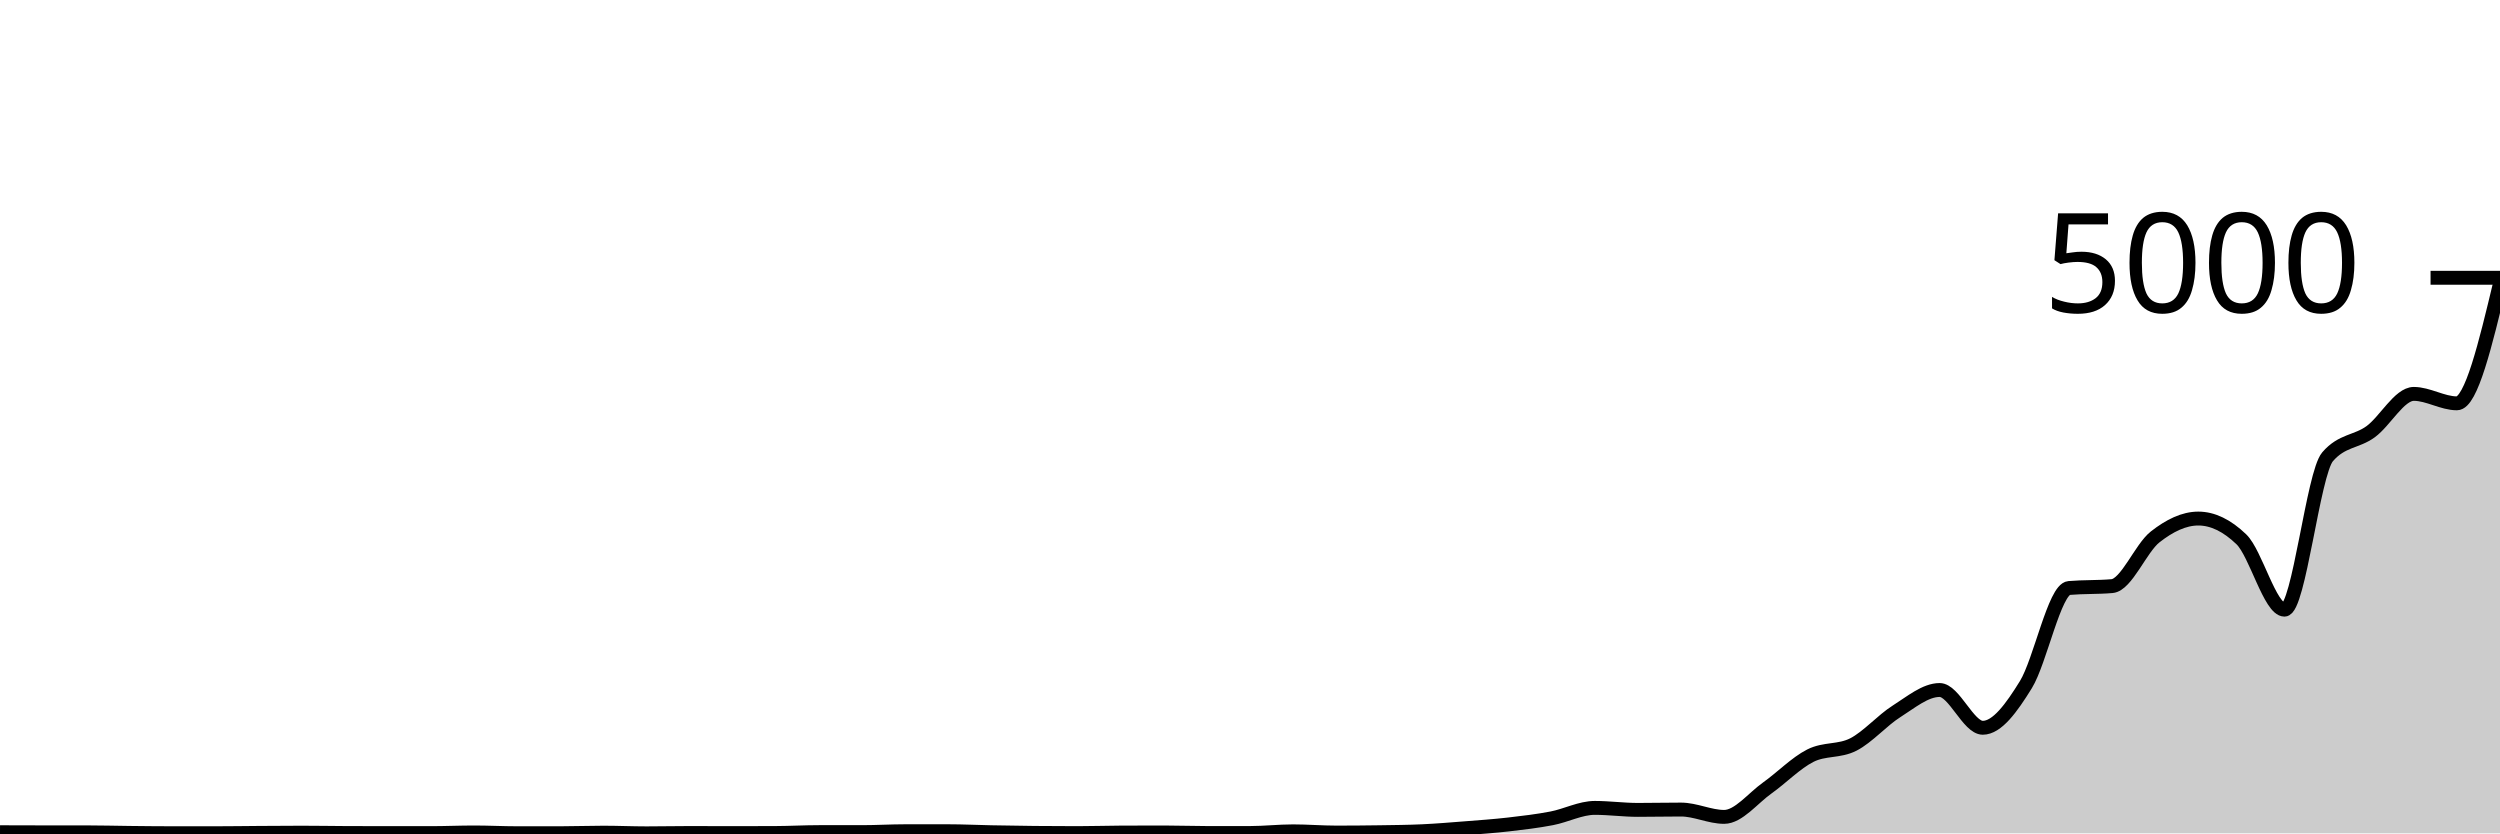
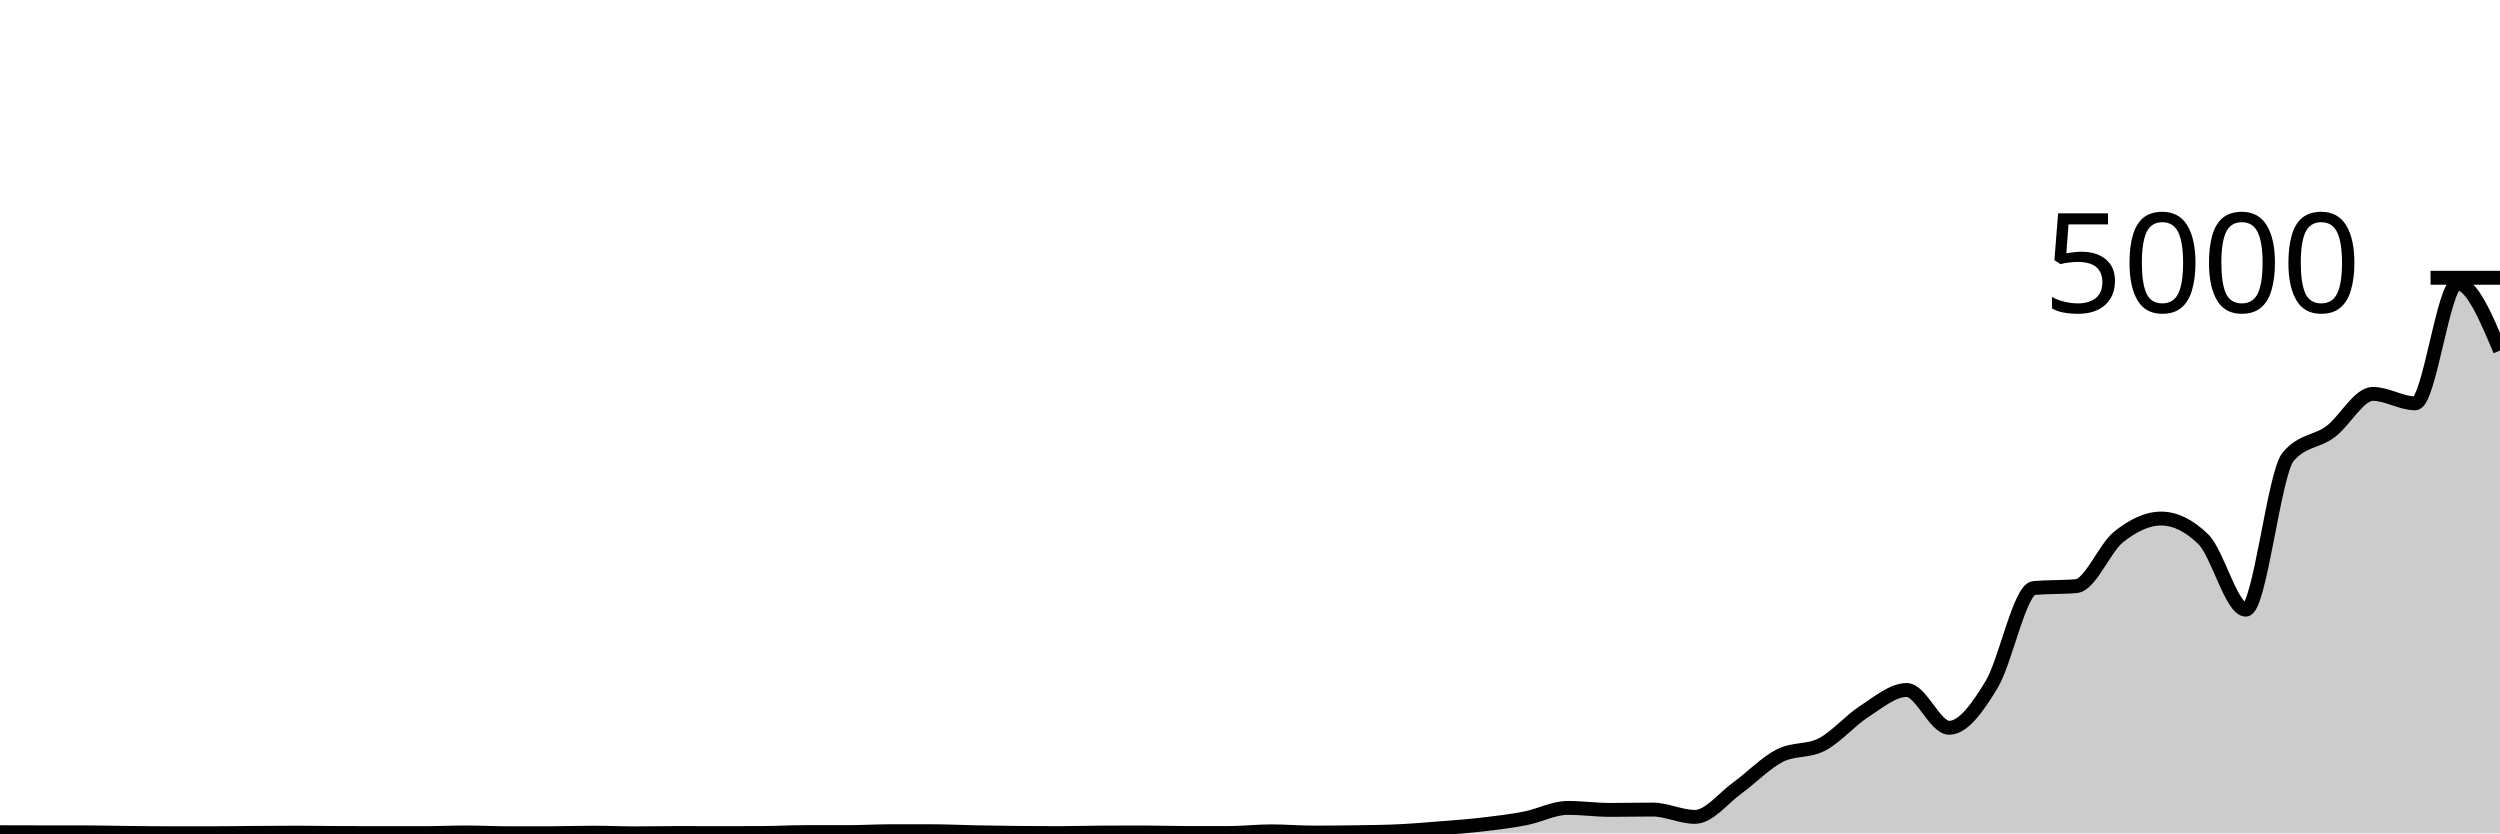
<svg xmlns="http://www.w3.org/2000/svg" viewBox="0 0 180 60">
  <g transform="translate(0,20)">
-     <path class="area" fill="rgba(0, 0, 0, 0.2)" d="M0,39.92C1.034,39.924,2.069,39.928,3.103,39.928C4.138,39.928,5.172,39.928,6.207,39.928C7.241,39.928,8.276,39.957,9.31,39.968C10.345,39.979,11.379,39.992,12.414,39.992C13.448,39.992,14.483,39.992,15.517,39.992C16.552,39.992,17.586,39.975,18.621,39.968C19.655,39.961,20.69,39.952,21.724,39.952C22.759,39.952,23.793,39.971,24.828,39.976C25.862,39.981,26.897,39.984,27.931,39.984C28.966,39.984,30,39.984,31.034,39.984C32.069,39.984,33.103,39.936,34.138,39.936C35.172,39.936,36.207,39.992,37.241,39.992C38.276,39.992,39.31,39.992,40.345,39.992C41.379,39.992,42.414,39.952,43.448,39.952C44.483,39.952,45.517,40,46.552,40C47.586,40,48.621,39.976,49.655,39.976C50.69,39.976,51.724,39.984,52.759,39.984C53.793,39.984,54.828,39.981,55.862,39.976C56.897,39.971,57.931,39.912,58.966,39.912C60,39.912,61.034,39.912,62.069,39.912C63.103,39.912,64.138,39.848,65.172,39.848C66.207,39.848,67.241,39.848,68.276,39.848C69.31,39.848,70.345,39.9,71.379,39.92C72.414,39.94,73.448,39.957,74.483,39.968C75.517,39.979,76.552,39.984,77.586,39.984C78.621,39.984,79.655,39.949,80.69,39.944C81.724,39.939,82.759,39.936,83.793,39.936C84.828,39.936,85.862,39.976,86.897,39.976C87.931,39.976,88.966,39.976,90,39.976C91.034,39.976,92.069,39.856,93.103,39.856C94.138,39.856,95.172,39.944,96.207,39.944C97.241,39.944,98.276,39.936,99.31,39.92C100.345,39.904,101.379,39.896,102.414,39.848C103.448,39.8,104.483,39.713,105.517,39.632C106.552,39.551,107.586,39.479,108.621,39.36C109.655,39.241,110.69,39.119,111.724,38.92C112.759,38.721,113.793,38.168,114.828,38.168C115.862,38.168,116.897,38.312,117.931,38.312C118.966,38.312,120,38.288,121.034,38.288C122.069,38.288,123.103,38.816,124.138,38.816C125.172,38.816,126.207,37.471,127.241,36.736C128.276,36.001,129.31,34.931,130.345,34.408C131.379,33.885,132.414,34.132,133.448,33.6C134.483,33.068,135.517,31.869,136.552,31.216C137.586,30.563,138.621,29.68,139.655,29.68C140.69,29.68,141.724,32.4,142.759,32.4C143.793,32.4,144.828,30.973,145.862,29.296C146.897,27.619,147.931,22.427,148.966,22.336C150,22.245,151.034,22.291,152.069,22.2C153.103,22.109,154.138,19.467,155.172,18.656C156.207,17.845,157.241,17.336,158.276,17.336C159.31,17.336,160.345,17.835,161.379,18.832C162.414,19.829,163.448,23.896,164.483,23.896C165.517,23.896,166.552,14.093,167.586,12.888C168.621,11.683,169.655,11.835,170.69,11.08C171.724,10.325,172.759,8.36,173.793,8.36C174.828,8.36,175.862,9.04,176.897,9.04C177.931,9.04,178.966,4.724,180,0.408L180,40C178.966,40,177.931,40,176.897,40C175.862,40,174.828,40,173.793,40C172.759,40,171.724,40,170.69,40C169.655,40,168.621,40,167.586,40C166.552,40,165.517,40,164.483,40C163.448,40,162.414,40,161.379,40C160.345,40,159.31,40,158.276,40C157.241,40,156.207,40,155.172,40C154.138,40,153.103,40,152.069,40C151.034,40,150,40,148.966,40C147.931,40,146.897,40,145.862,40C144.828,40,143.793,40,142.759,40C141.724,40,140.69,40,139.655,40C138.621,40,137.586,40,136.552,40C135.517,40,134.483,40,133.448,40C132.414,40,131.379,40,130.345,40C129.31,40,128.276,40,127.241,40C126.207,40,125.172,40,124.138,40C123.103,40,122.069,40,121.034,40C120,40,118.966,40,117.931,40C116.897,40,115.862,40,114.828,40C113.793,40,112.759,40,111.724,40C110.69,40,109.655,40,108.621,40C107.586,40,106.552,40,105.517,40C104.483,40,103.448,40,102.414,40C101.379,40,100.345,40,99.31,40C98.276,40,97.241,40,96.207,40C95.172,40,94.138,40,93.103,40C92.069,40,91.034,40,90,40C88.966,40,87.931,40,86.897,40C85.862,40,84.828,40,83.793,40C82.759,40,81.724,40,80.69,40C79.655,40,78.621,40,77.586,40C76.552,40,75.517,40,74.483,40C73.448,40,72.414,40,71.379,40C70.345,40,69.31,40,68.276,40C67.241,40,66.207,40,65.172,40C64.138,40,63.103,40,62.069,40C61.034,40,60,40,58.966,40C57.931,40,56.897,40,55.862,40C54.828,40,53.793,40,52.759,40C51.724,40,50.69,40,49.655,40C48.621,40,47.586,40,46.552,40C45.517,40,44.483,40,43.448,40C42.414,40,41.379,40,40.345,40C39.31,40,38.276,40,37.241,40C36.207,40,35.172,40,34.138,40C33.103,40,32.069,40,31.034,40C30,40,28.966,40,27.931,40C26.897,40,25.862,40,24.828,40C23.793,40,22.759,40,21.724,40C20.69,40,19.655,40,18.621,40C17.586,40,16.552,40,15.517,40C14.483,40,13.448,40,12.414,40C11.379,40,10.345,40,9.31,40C8.276,40,7.241,40,6.207,40C5.172,40,4.138,40,3.103,40C2.069,40,1.034,40,0,40Z" />
-     <path class="line" stroke="black" fill="none" d="M0,39.92C1.034,39.924,2.069,39.928,3.103,39.928C4.138,39.928,5.172,39.928,6.207,39.928C7.241,39.928,8.276,39.957,9.31,39.968C10.345,39.979,11.379,39.992,12.414,39.992C13.448,39.992,14.483,39.992,15.517,39.992C16.552,39.992,17.586,39.975,18.621,39.968C19.655,39.961,20.69,39.952,21.724,39.952C22.759,39.952,23.793,39.971,24.828,39.976C25.862,39.981,26.897,39.984,27.931,39.984C28.966,39.984,30,39.984,31.034,39.984C32.069,39.984,33.103,39.936,34.138,39.936C35.172,39.936,36.207,39.992,37.241,39.992C38.276,39.992,39.31,39.992,40.345,39.992C41.379,39.992,42.414,39.952,43.448,39.952C44.483,39.952,45.517,40,46.552,40C47.586,40,48.621,39.976,49.655,39.976C50.69,39.976,51.724,39.984,52.759,39.984C53.793,39.984,54.828,39.981,55.862,39.976C56.897,39.971,57.931,39.912,58.966,39.912C60,39.912,61.034,39.912,62.069,39.912C63.103,39.912,64.138,39.848,65.172,39.848C66.207,39.848,67.241,39.848,68.276,39.848C69.31,39.848,70.345,39.9,71.379,39.92C72.414,39.94,73.448,39.957,74.483,39.968C75.517,39.979,76.552,39.984,77.586,39.984C78.621,39.984,79.655,39.949,80.69,39.944C81.724,39.939,82.759,39.936,83.793,39.936C84.828,39.936,85.862,39.976,86.897,39.976C87.931,39.976,88.966,39.976,90,39.976C91.034,39.976,92.069,39.856,93.103,39.856C94.138,39.856,95.172,39.944,96.207,39.944C97.241,39.944,98.276,39.936,99.31,39.92C100.345,39.904,101.379,39.896,102.414,39.848C103.448,39.8,104.483,39.713,105.517,39.632C106.552,39.551,107.586,39.479,108.621,39.36C109.655,39.241,110.69,39.119,111.724,38.92C112.759,38.721,113.793,38.168,114.828,38.168C115.862,38.168,116.897,38.312,117.931,38.312C118.966,38.312,120,38.288,121.034,38.288C122.069,38.288,123.103,38.816,124.138,38.816C125.172,38.816,126.207,37.471,127.241,36.736C128.276,36.001,129.31,34.931,130.345,34.408C131.379,33.885,132.414,34.132,133.448,33.6C134.483,33.068,135.517,31.869,136.552,31.216C137.586,30.563,138.621,29.68,139.655,29.68C140.69,29.68,141.724,32.4,142.759,32.4C143.793,32.4,144.828,30.973,145.862,29.296C146.897,27.619,147.931,22.427,148.966,22.336C150,22.245,151.034,22.291,152.069,22.2C153.103,22.109,154.138,19.467,155.172,18.656C156.207,17.845,157.241,17.336,158.276,17.336C159.31,17.336,160.345,17.835,161.379,18.832C162.414,19.829,163.448,23.896,164.483,23.896C165.517,23.896,166.552,14.093,167.586,12.888C168.621,11.683,169.655,11.835,170.69,11.08C171.724,10.325,172.759,8.36,173.793,8.36C174.828,8.36,175.862,9.04,176.897,9.04C177.931,9.04,178.966,4.724,180,0.408" />
+     <path class="area" fill="rgba(0, 0, 0, 0.2)" d="M0,39.92C1.017,39.924,2.034,39.928,3.051,39.928C4.068,39.928,5.085,39.928,6.102,39.928C7.119,39.928,8.136,39.957,9.153,39.968C10.169,39.979,11.186,39.992,12.203,39.992C13.22,39.992,14.237,39.992,15.254,39.992C16.271,39.992,17.288,39.975,18.305,39.968C19.322,39.961,20.339,39.952,21.356,39.952C22.373,39.952,23.39,39.971,24.407,39.976C25.424,39.981,26.441,39.984,27.458,39.984C28.475,39.984,29.492,39.984,30.508,39.984C31.525,39.984,32.542,39.936,33.559,39.936C34.576,39.936,35.593,39.992,36.61,39.992C37.627,39.992,38.644,39.992,39.661,39.992C40.678,39.992,41.695,39.952,42.712,39.952C43.729,39.952,44.746,40,45.763,40C46.78,40,47.797,39.976,48.814,39.976C49.831,39.976,50.847,39.984,51.864,39.984C52.881,39.984,53.898,39.981,54.915,39.976C55.932,39.971,56.949,39.912,57.966,39.912C58.983,39.912,60,39.912,61.017,39.912C62.034,39.912,63.051,39.848,64.068,39.848C65.085,39.848,66.102,39.848,67.119,39.848C68.136,39.848,69.153,39.9,70.169,39.92C71.186,39.94,72.203,39.957,73.22,39.968C74.237,39.979,75.254,39.984,76.271,39.984C77.288,39.984,78.305,39.949,79.322,39.944C80.339,39.939,81.356,39.936,82.373,39.936C83.39,39.936,84.407,39.976,85.424,39.976C86.441,39.976,87.458,39.976,88.475,39.976C89.492,39.976,90.508,39.856,91.525,39.856C92.542,39.856,93.559,39.944,94.576,39.944C95.593,39.944,96.61,39.936,97.627,39.92C98.644,39.904,99.661,39.896,100.678,39.848C101.695,39.8,102.712,39.713,103.729,39.632C104.746,39.551,105.763,39.479,106.78,39.36C107.797,39.241,108.814,39.119,109.831,38.92C110.847,38.721,111.864,38.168,112.881,38.168C113.898,38.168,114.915,38.312,115.932,38.312C116.949,38.312,117.966,38.288,118.983,38.288C120,38.288,121.017,38.816,122.034,38.816C123.051,38.816,124.068,37.471,125.085,36.736C126.102,36.001,127.119,34.931,128.136,34.408C129.153,33.885,130.169,34.132,131.186,33.6C132.203,33.068,133.22,31.869,134.237,31.216C135.254,30.563,136.271,29.68,137.288,29.68C138.305,29.68,139.322,32.4,140.339,32.4C141.356,32.4,142.373,30.973,143.39,29.296C144.407,27.619,145.424,22.427,146.441,22.336C147.458,22.245,148.475,22.291,149.492,22.2C150.508,22.109,151.525,19.467,152.542,18.656C153.559,17.845,154.576,17.336,155.593,17.336C156.61,17.336,157.627,17.835,158.644,18.832C159.661,19.829,160.678,23.896,161.695,23.896C162.712,23.896,163.729,14.093,164.746,12.888C165.763,11.683,166.78,11.835,167.797,11.08C168.814,10.325,169.831,8.36,170.847,8.36C171.864,8.36,172.881,9.04,173.898,9.04C174.915,9.04,175.932,0.408,176.949,0.408C177.966,0.408,178.983,2.824,180,5.24L180,40C178.983,40,177.966,40,176.949,40C175.932,40,174.915,40,173.898,40C172.881,40,171.864,40,170.847,40C169.831,40,168.814,40,167.797,40C166.78,40,165.763,40,164.746,40C163.729,40,162.712,40,161.695,40C160.678,40,159.661,40,158.644,40C157.627,40,156.61,40,155.593,40C154.576,40,153.559,40,152.542,40C151.525,40,150.508,40,149.492,40C148.475,40,147.458,40,146.441,40C145.424,40,144.407,40,143.39,40C142.373,40,141.356,40,140.339,40C139.322,40,138.305,40,137.288,40C136.271,40,135.254,40,134.237,40C133.22,40,132.203,40,131.186,40C130.169,40,129.153,40,128.136,40C127.119,40,126.102,40,125.085,40C124.068,40,123.051,40,122.034,40C121.017,40,120,40,118.983,40C117.966,40,116.949,40,115.932,40C114.915,40,113.898,40,112.881,40C111.864,40,110.847,40,109.831,40C108.814,40,107.797,40,106.78,40C105.763,40,104.746,40,103.729,40C102.712,40,101.695,40,100.678,40C99.661,40,98.644,40,97.627,40C96.61,40,95.593,40,94.576,40C93.559,40,92.542,40,91.525,40C90.508,40,89.492,40,88.475,40C87.458,40,86.441,40,85.424,40C84.407,40,83.39,40,82.373,40C81.356,40,80.339,40,79.322,40C78.305,40,77.288,40,76.271,40C75.254,40,74.237,40,73.22,40C72.203,40,71.186,40,70.169,40C69.153,40,68.136,40,67.119,40C66.102,40,65.085,40,64.068,40C63.051,40,62.034,40,61.017,40C60,40,58.983,40,57.966,40C56.949,40,55.932,40,54.915,40C53.898,40,52.881,40,51.864,40C50.847,40,49.831,40,48.814,40C47.797,40,46.78,40,45.763,40C44.746,40,43.729,40,42.712,40C41.695,40,40.678,40,39.661,40C38.644,40,37.627,40,36.61,40C35.593,40,34.576,40,33.559,40C32.542,40,31.525,40,30.508,40C29.492,40,28.475,40,27.458,40C26.441,40,25.424,40,24.407,40C23.39,40,22.373,40,21.356,40C20.339,40,19.322,40,18.305,40C17.288,40,16.271,40,15.254,40C14.237,40,13.22,40,12.203,40C11.186,40,10.169,40,9.153,40C8.136,40,7.119,40,6.102,40C5.085,40,4.068,40,3.051,40C2.034,40,1.017,40,0,40Z" />
+     <path class="line" stroke="black" fill="none" d="M0,39.92C1.017,39.924,2.034,39.928,3.051,39.928C4.068,39.928,5.085,39.928,6.102,39.928C7.119,39.928,8.136,39.957,9.153,39.968C10.169,39.979,11.186,39.992,12.203,39.992C13.22,39.992,14.237,39.992,15.254,39.992C16.271,39.992,17.288,39.975,18.305,39.968C19.322,39.961,20.339,39.952,21.356,39.952C22.373,39.952,23.39,39.971,24.407,39.976C25.424,39.981,26.441,39.984,27.458,39.984C28.475,39.984,29.492,39.984,30.508,39.984C31.525,39.984,32.542,39.936,33.559,39.936C34.576,39.936,35.593,39.992,36.61,39.992C37.627,39.992,38.644,39.992,39.661,39.992C40.678,39.992,41.695,39.952,42.712,39.952C43.729,39.952,44.746,40,45.763,40C46.78,40,47.797,39.976,48.814,39.976C49.831,39.976,50.847,39.984,51.864,39.984C52.881,39.984,53.898,39.981,54.915,39.976C55.932,39.971,56.949,39.912,57.966,39.912C58.983,39.912,60,39.912,61.017,39.912C62.034,39.912,63.051,39.848,64.068,39.848C65.085,39.848,66.102,39.848,67.119,39.848C68.136,39.848,69.153,39.9,70.169,39.92C71.186,39.94,72.203,39.957,73.22,39.968C74.237,39.979,75.254,39.984,76.271,39.984C77.288,39.984,78.305,39.949,79.322,39.944C80.339,39.939,81.356,39.936,82.373,39.936C83.39,39.936,84.407,39.976,85.424,39.976C86.441,39.976,87.458,39.976,88.475,39.976C89.492,39.976,90.508,39.856,91.525,39.856C92.542,39.856,93.559,39.944,94.576,39.944C95.593,39.944,96.61,39.936,97.627,39.92C98.644,39.904,99.661,39.896,100.678,39.848C101.695,39.8,102.712,39.713,103.729,39.632C104.746,39.551,105.763,39.479,106.78,39.36C107.797,39.241,108.814,39.119,109.831,38.92C110.847,38.721,111.864,38.168,112.881,38.168C113.898,38.168,114.915,38.312,115.932,38.312C116.949,38.312,117.966,38.288,118.983,38.288C120,38.288,121.017,38.816,122.034,38.816C123.051,38.816,124.068,37.471,125.085,36.736C126.102,36.001,127.119,34.931,128.136,34.408C129.153,33.885,130.169,34.132,131.186,33.6C132.203,33.068,133.22,31.869,134.237,31.216C135.254,30.563,136.271,29.68,137.288,29.68C138.305,29.68,139.322,32.4,140.339,32.4C141.356,32.4,142.373,30.973,143.39,29.296C144.407,27.619,145.424,22.427,146.441,22.336C147.458,22.245,148.475,22.291,149.492,22.2C150.508,22.109,151.525,19.467,152.542,18.656C153.559,17.845,154.576,17.336,155.593,17.336C156.61,17.336,157.627,17.835,158.644,18.832C159.661,19.829,160.678,23.896,161.695,23.896C162.712,23.896,163.729,14.093,164.746,12.888C165.763,11.683,166.78,11.835,167.797,11.08C168.814,10.325,169.831,8.36,170.847,8.36C171.864,8.36,172.881,9.04,173.898,9.04C174.915,9.04,175.932,0.408,176.949,0.408C177.966,0.408,178.983,2.824,180,5.24" />
    <path class="axis-ceiling" stroke-width="1" stroke="black" fill="none" d="M175,0L180,0" />
    <text class="axis-ceiling-label" font-family="sans-serif" text-anchor="end" font-size="10px" x="170" y="2.5">5000</text>
  </g>
</svg>
